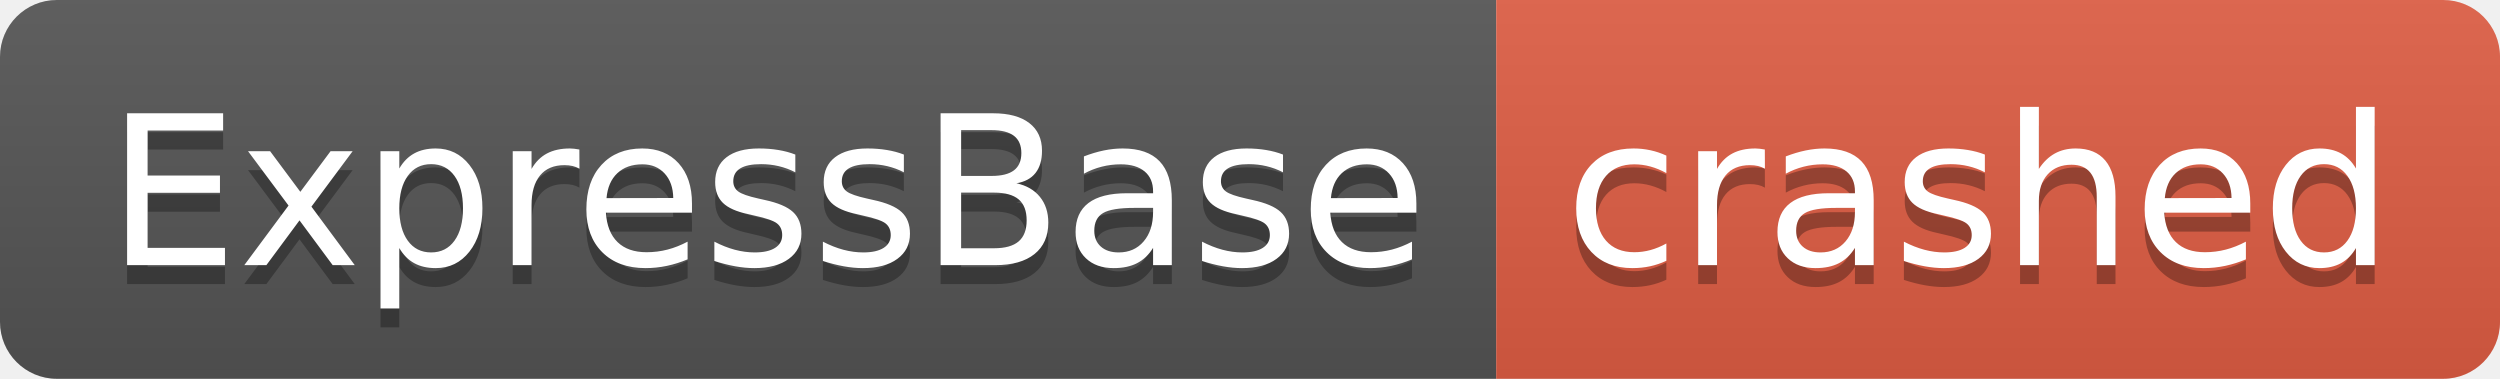
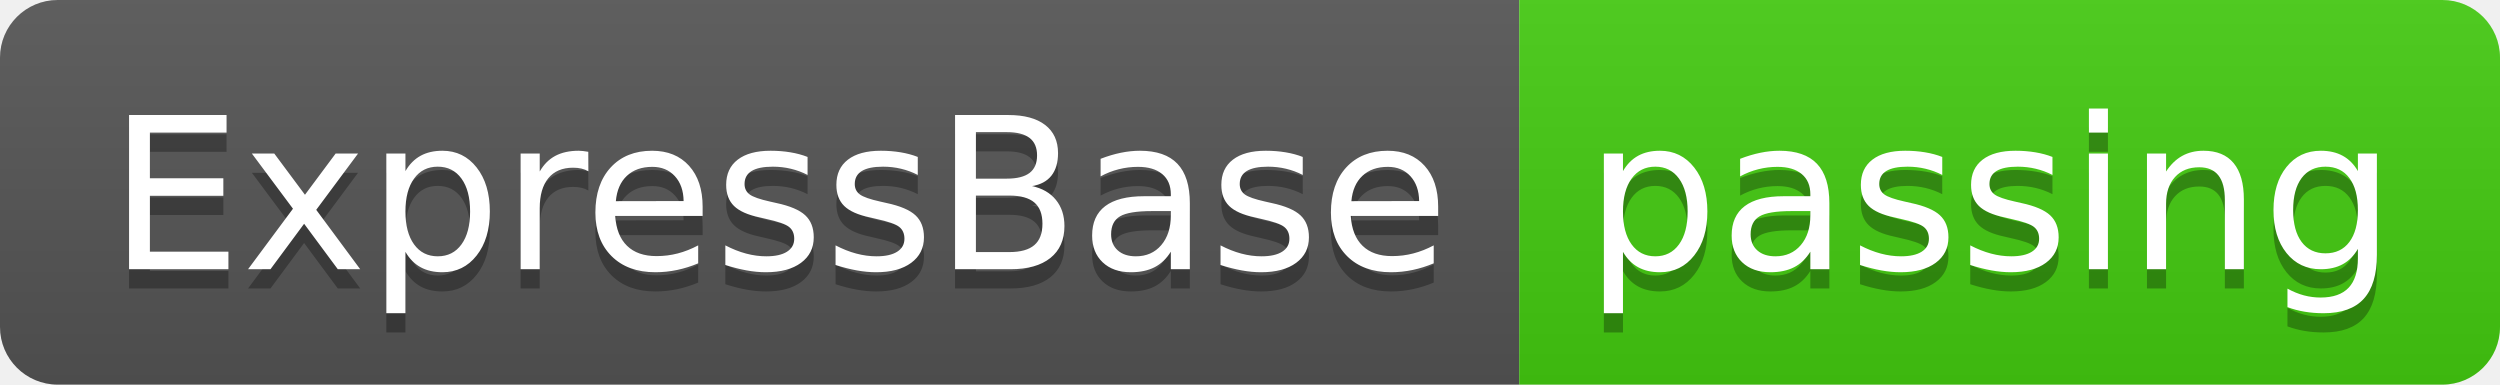
- <svg xmlns="http://www.w3.org/2000/svg" width="132" height="20" role="img" aria-label="ExpressBase: crashed">
+ <svg xmlns="http://www.w3.org/2000/svg" width="130" height="20" role="img" aria-label="ExpressBase: passing">
  <linearGradient id="s" x2="0" y2="100%">
    <stop offset="0" stop-color="#bbb" stop-opacity=".1" />
    <stop offset="1" stop-opacity=".1" />
  </linearGradient>
  <clipPath id="r">
-     <rect width="132" height="20" rx="3" fill="#fff" />
+     <rect width="130" height="20" rx="3" fill="#fff" />
  </clipPath>
  <g clip-path="url(#r)">
    <rect width="79" height="20" fill="#555" />
-     <rect x="79" width="53" height="20" fill="#e05d44" />
-     <rect width="132" height="20" fill="url(#s)" />
+     <rect x="79" width="51" height="20" fill="#4c1" />
+     <rect width="130" height="20" fill="url(#s)" />
  </g>
  <g fill="#fff" text-anchor="middle" font-family="Verdana,Geneva,DejaVu Sans,sans-serif" text-rendering="geometricPrecision" font-size="110">
    <text aria-hidden="true" x="405" y="150" fill="#010101" fill-opacity=".3" transform="scale(.1)" textLength="690">ExpressBase</text>
    <text x="405" y="140" transform="scale(.1)" fill="#fff" textLength="690">ExpressBase</text>
-     <text aria-hidden="true" x="1045" y="150" fill="#010101" fill-opacity=".3" transform="scale(.1)" textLength="430">crashed</text>
-     <text x="1045" y="140" transform="scale(.1)" fill="#fff" textLength="430">crashed</text>
+     <text aria-hidden="true" x="1035" y="150" fill="#010101" fill-opacity=".3" transform="scale(.1)" textLength="410">passing</text>
+     <text x="1035" y="140" transform="scale(.1)" fill="#fff" textLength="410">passing</text>
  </g>
</svg>
